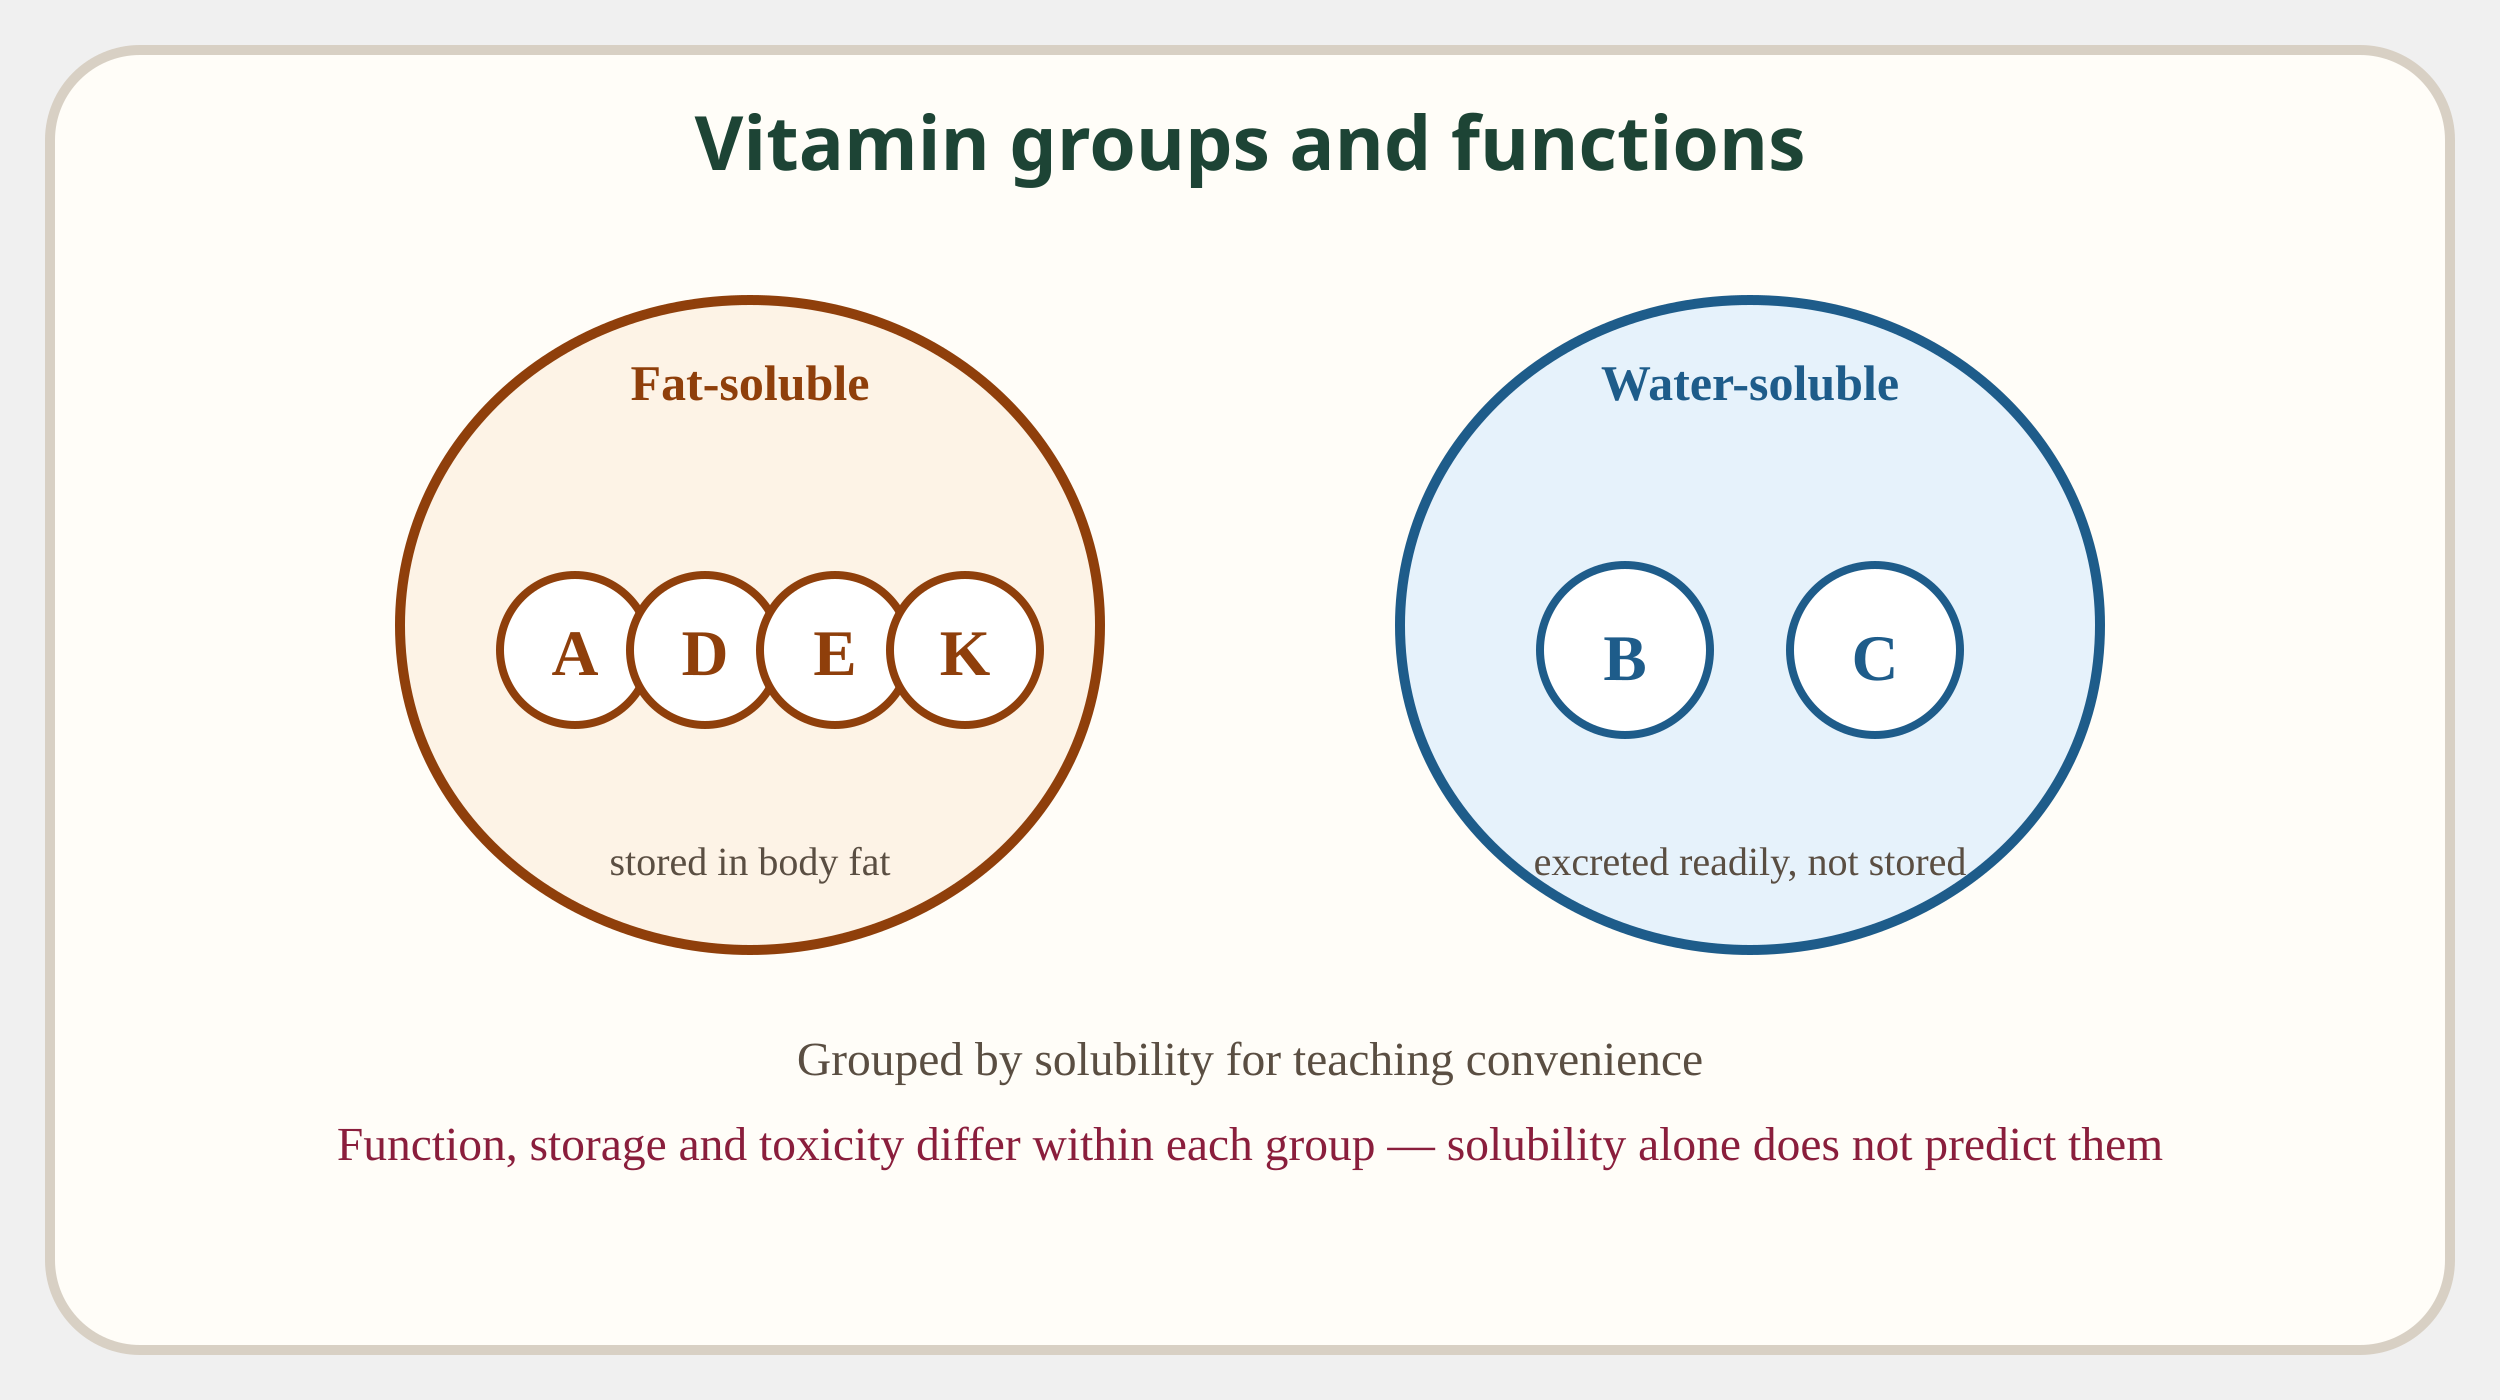
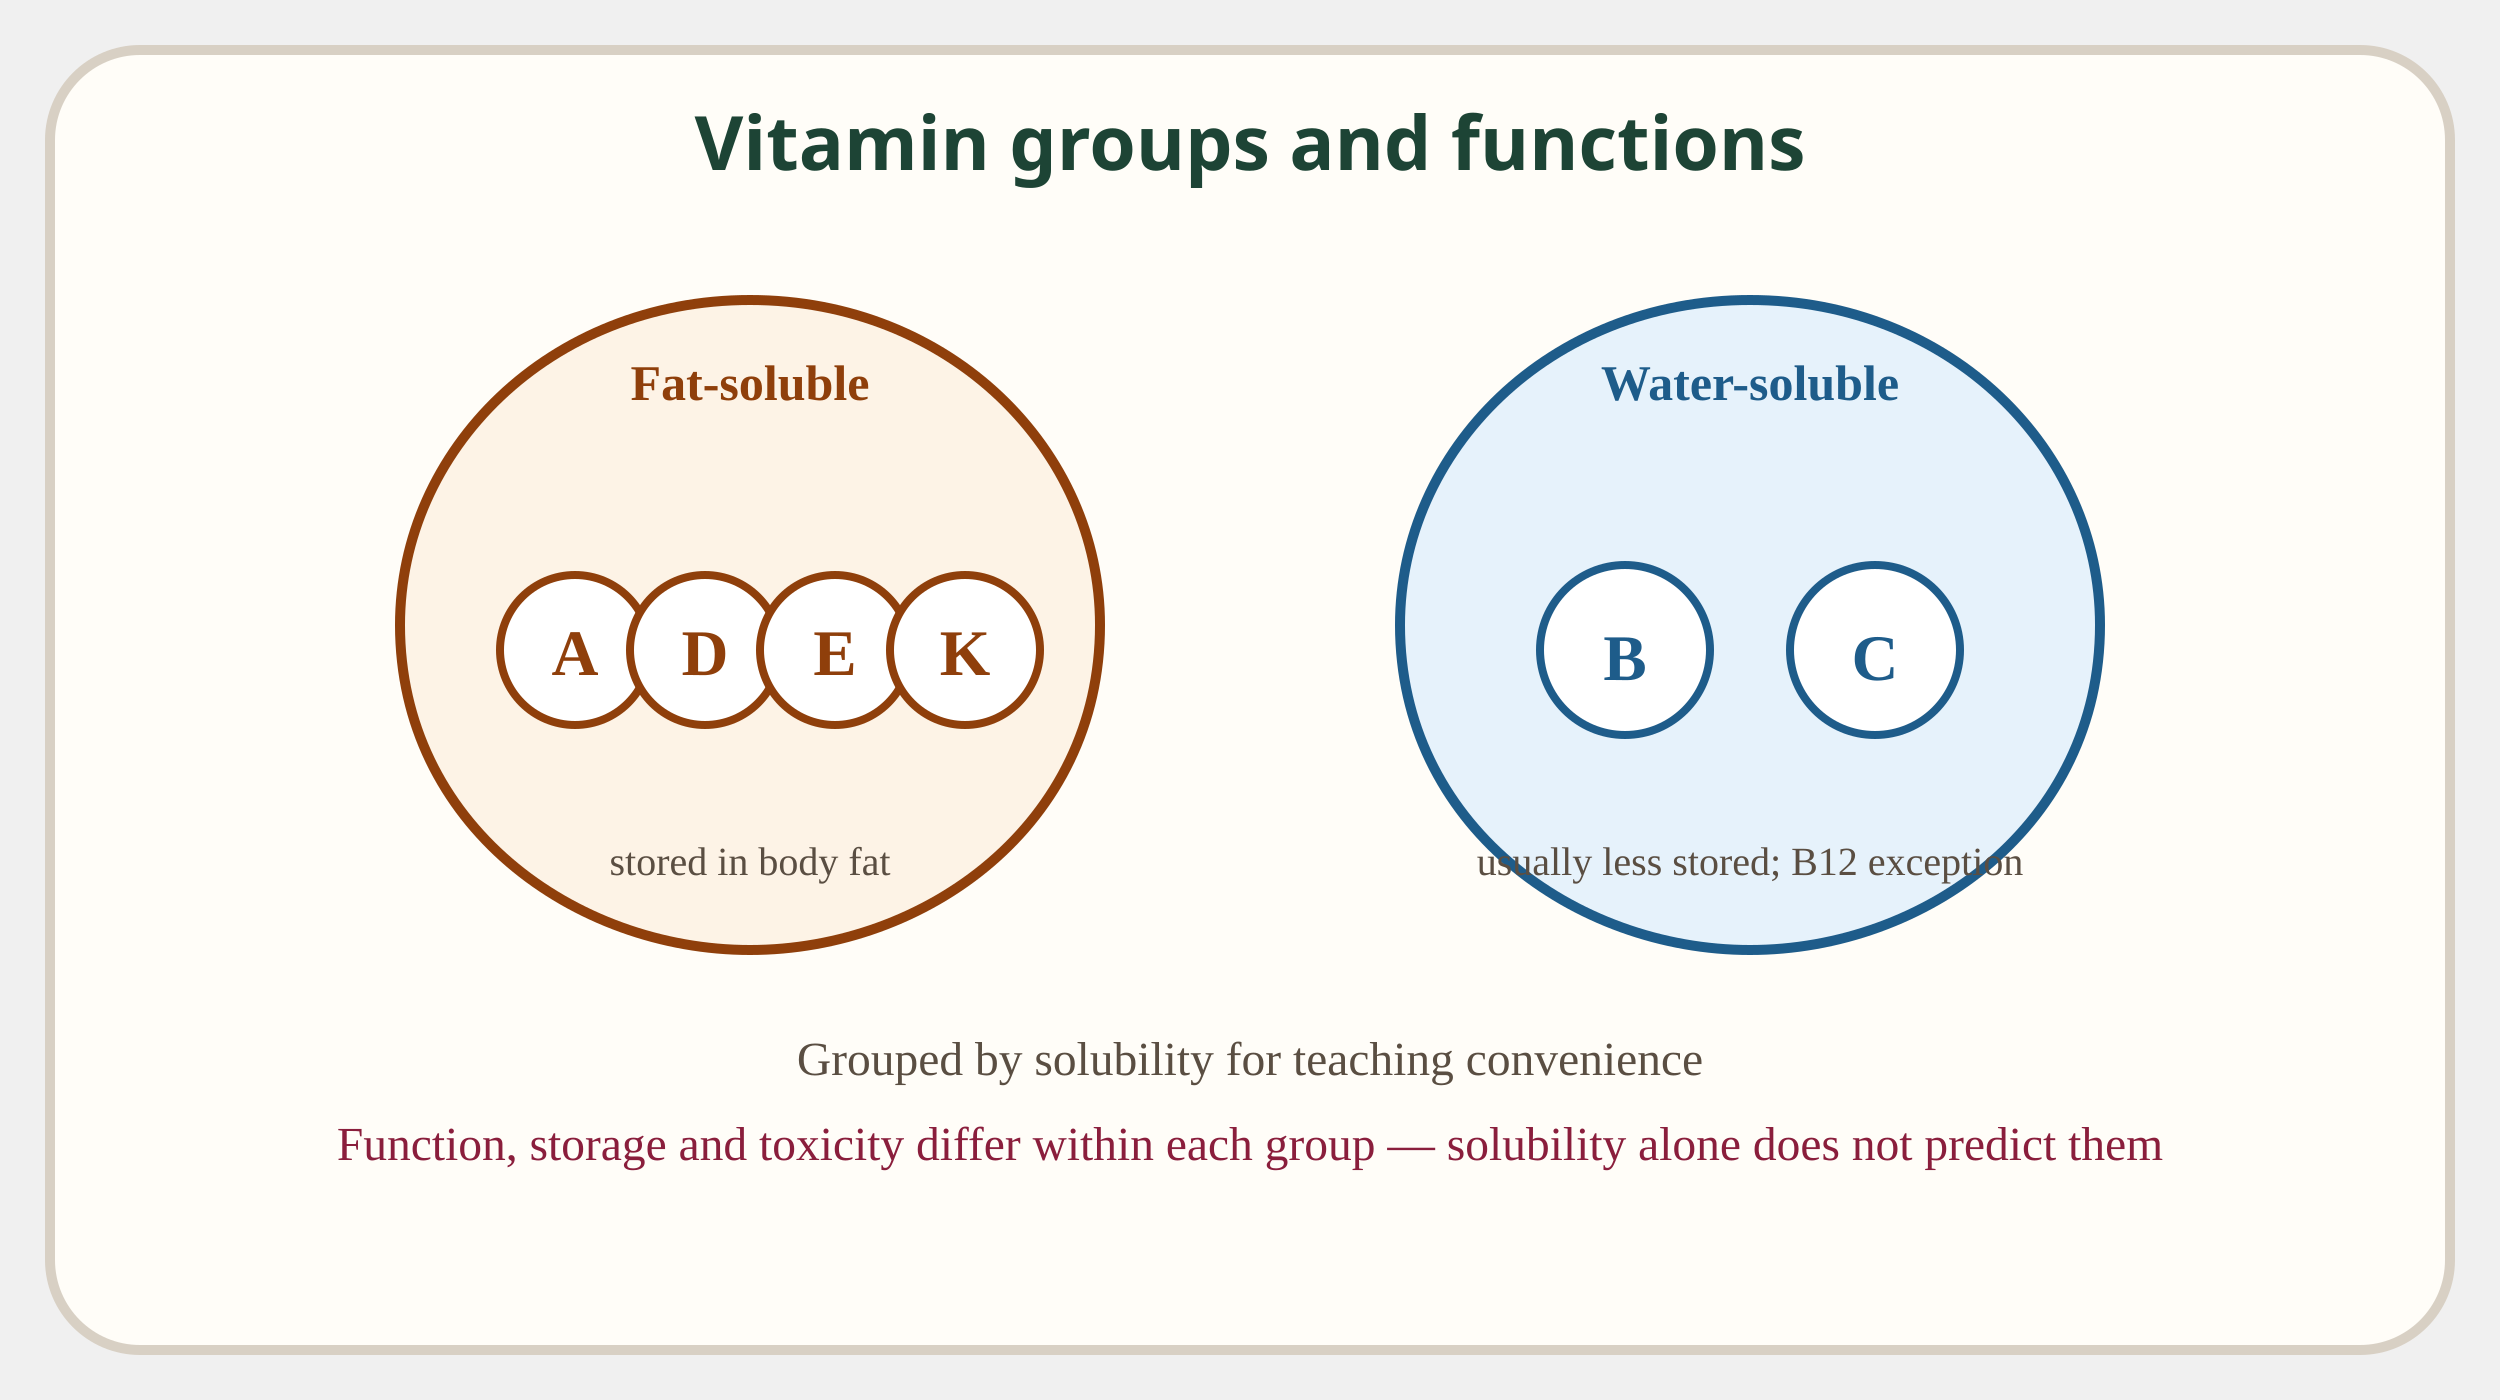
<svg xmlns="http://www.w3.org/2000/svg" viewBox="0 0 500 280" role="img" aria-label="Vitamins grouped as fat-soluble (A, D, E, K) or water-soluble (B, C)">
  <style>.svg-title{font-family:sans-serif;font-size:15px;font-weight:bold;fill:#1d4435}</style>
  <rect x="10" y="10" width="480" height="260" rx="18" fill="#fffdf8" stroke="#d8d0c4" stroke-width="2" />
  <text x="250" y="34" text-anchor="middle" class="svg-title">Vitamin groups and functions</text>
  <path d="M150,60 C110,60 80,90 80,125 C80,165 115,190 150,190 C185,190 220,165 220,125 C220,90 190,60 150,60 Z" fill="#fdf3e6" stroke="#8f3f0b" stroke-width="2" />
  <text x="150" y="80" text-anchor="middle" font-size="10" font-weight="bold" fill="#8f3f0b">Fat-soluble</text>
  <circle cx="115" cy="130" r="15" fill="#fff" stroke="#8f3f0b" stroke-width="1.6" />
  <text x="115" y="135" text-anchor="middle" font-size="13" font-weight="bold" fill="#8f3f0b">A</text>
  <circle cx="141" cy="130" r="15" fill="#fff" stroke="#8f3f0b" stroke-width="1.6" />
  <text x="141" y="135" text-anchor="middle" font-size="13" font-weight="bold" fill="#8f3f0b">D</text>
  <circle cx="167" cy="130" r="15" fill="#fff" stroke="#8f3f0b" stroke-width="1.6" />
  <text x="167" y="135" text-anchor="middle" font-size="13" font-weight="bold" fill="#8f3f0b">E</text>
  <circle cx="193" cy="130" r="15" fill="#fff" stroke="#8f3f0b" stroke-width="1.6" />
  <text x="193" y="135" text-anchor="middle" font-size="13" font-weight="bold" fill="#8f3f0b">K</text>
  <text x="150" y="175" text-anchor="middle" font-size="8" fill="#5a4e42">stored in body fat</text>
  <path d="M350,60 C310,60 280,90 280,125 C280,165 315,190 350,190 C385,190 420,165 420,125 C420,90 390,60 350,60 Z" fill="#e6f2fb" stroke="#1e5c8a" stroke-width="2" />
  <text x="350" y="80" text-anchor="middle" font-size="10" font-weight="bold" fill="#1e5c8a">Water-soluble</text>
  <circle cx="325" cy="130" r="17" fill="#fff" stroke="#1e5c8a" stroke-width="1.6" />
  <text x="325" y="136" text-anchor="middle" font-size="13" font-weight="bold" fill="#1e5c8a">B</text>
  <circle cx="375" cy="130" r="17" fill="#fff" stroke="#1e5c8a" stroke-width="1.6" />
  <text x="375" y="136" text-anchor="middle" font-size="13" font-weight="bold" fill="#1e5c8a">C</text>
-   <text x="350" y="175" text-anchor="middle" font-size="8" fill="#5a4e42">excreted readily, not stored</text>
+   <text x="350" y="175" text-anchor="middle" font-size="8" fill="#5a4e42">usually less stored; B12 exception</text>
  <text x="250" y="215" text-anchor="middle" font-size="9.5" fill="#5a4e42">Grouped by solubility for teaching convenience</text>
  <text x="250" y="232" text-anchor="middle" font-size="9.5" fill="#8a1e3c">Function, storage and toxicity differ within each group — solubility alone does not predict them</text>
</svg>
